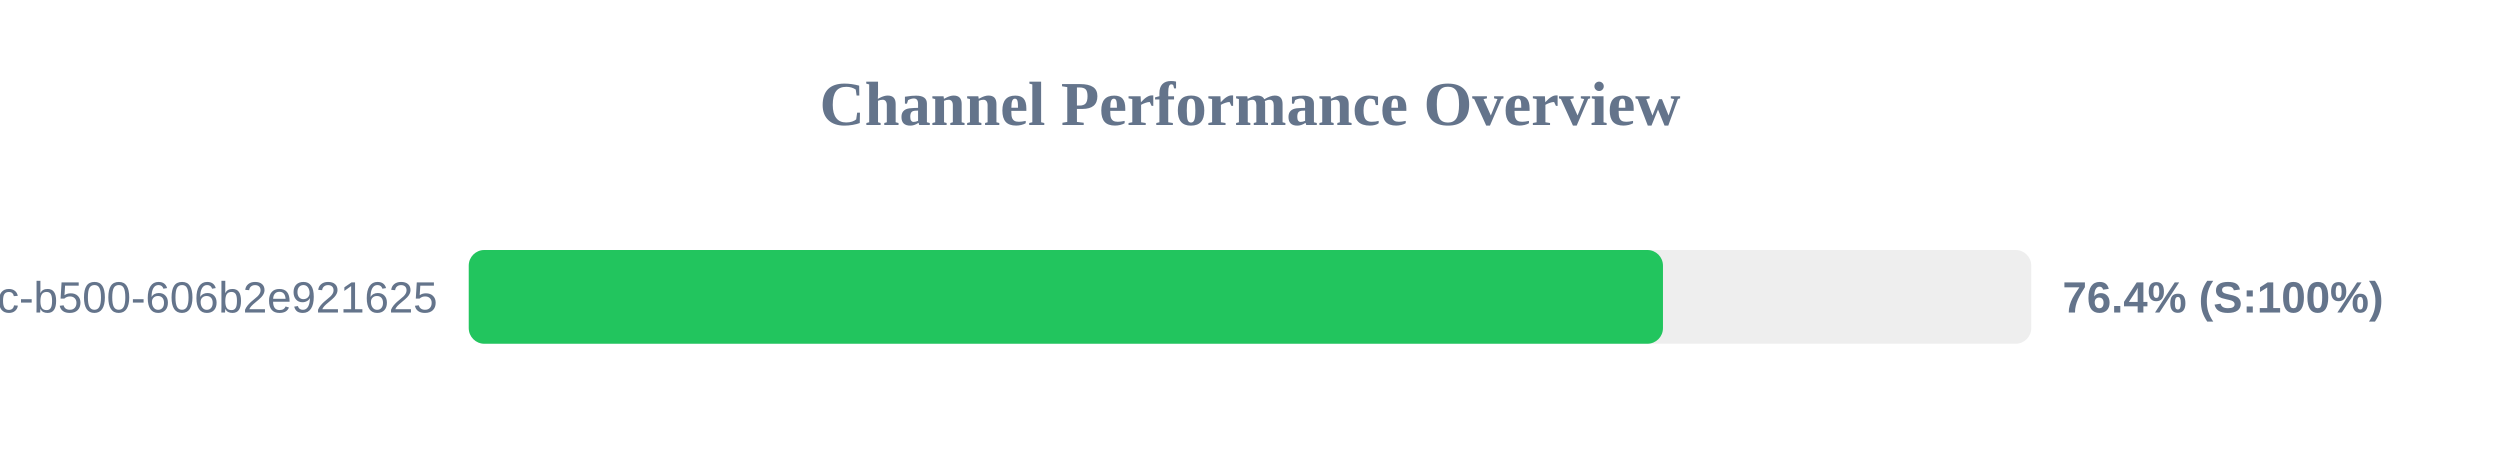
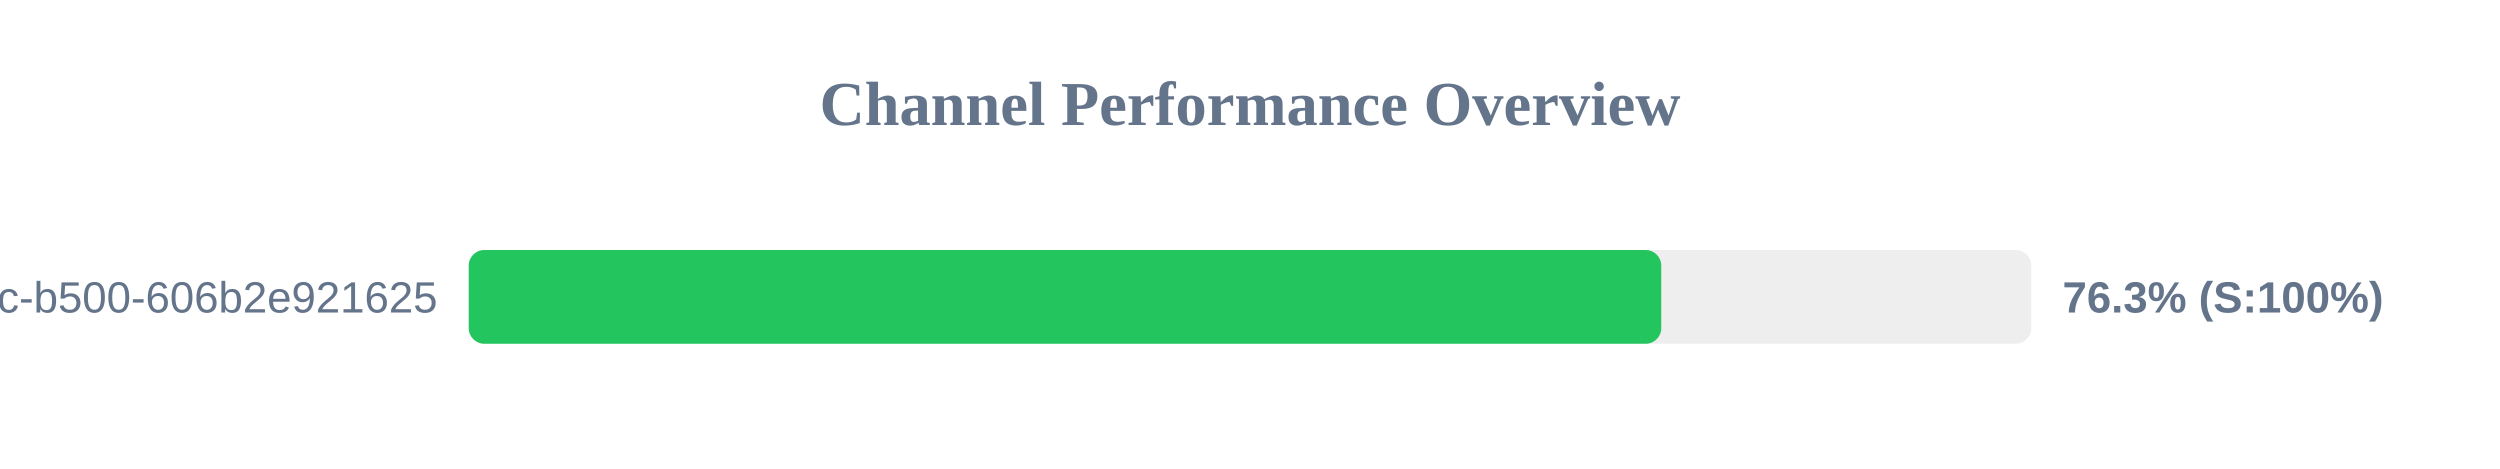
<svg xmlns="http://www.w3.org/2000/svg" width="800" height="150" version="1.1">
  <style>
        .row { font: 14px Arial; fill: #64748b; }
        .score { font: bold 14px Arial; fill: #64748b; }
    </style>
  <text x="400" y="40" text-anchor="middle" font-size="20px" font-weight="bold" fill="#64748b">Channel Performance Overview</text>
  <rect x="150" y="80" width="500" height="30" fill="#eee" rx="5" />
-   <rect x="150" y="80" width="382.15" height="30" fill="#22c55e" rx="5" />
+   <rect x="150" y="80" width="381.6" height="30" fill="#22c55e" rx="5" />
  <text x="140" y="100" text-anchor="end" class="row">?uuid=f901861b-6491-450c-b500-606b2e921625</text>
-   <text x="660" y="100" text-anchor="start" class="score">76.4% (S:100%)</text>
+   <text x="660" y="100" text-anchor="start" class="score">76.3% (S:100%)</text>
</svg>
